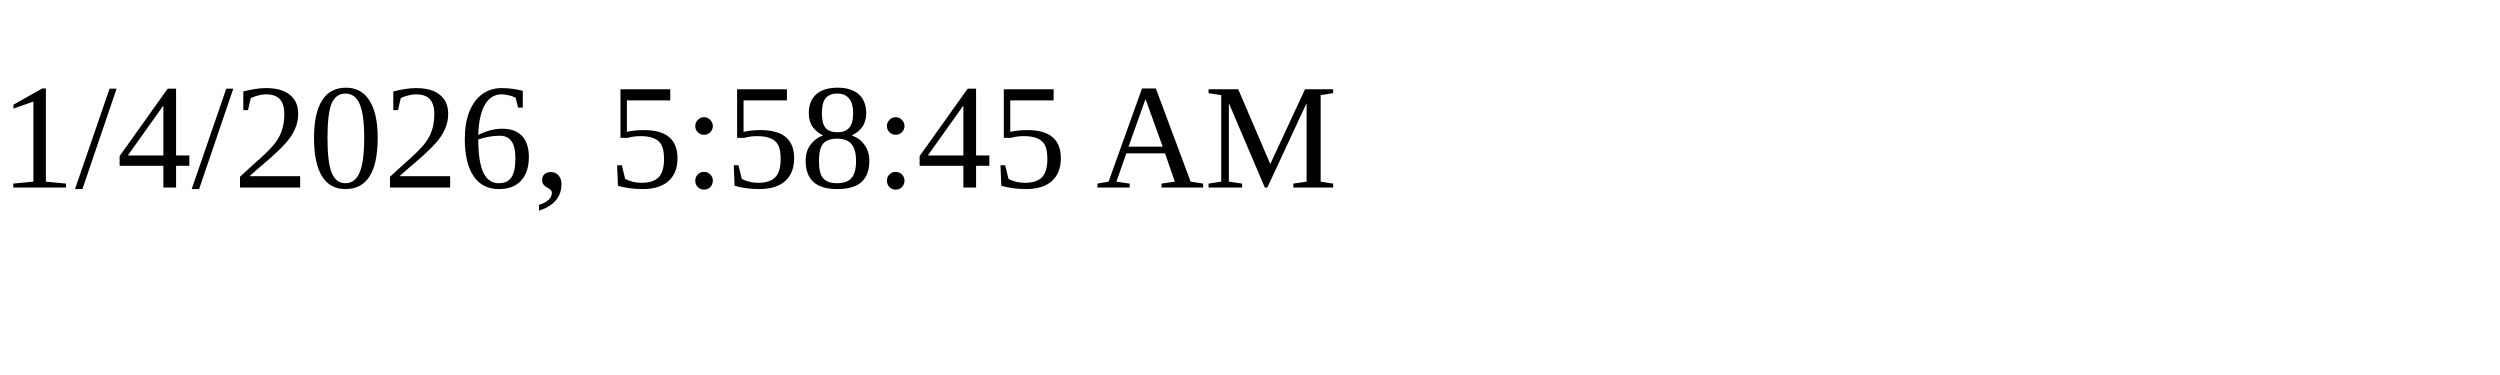
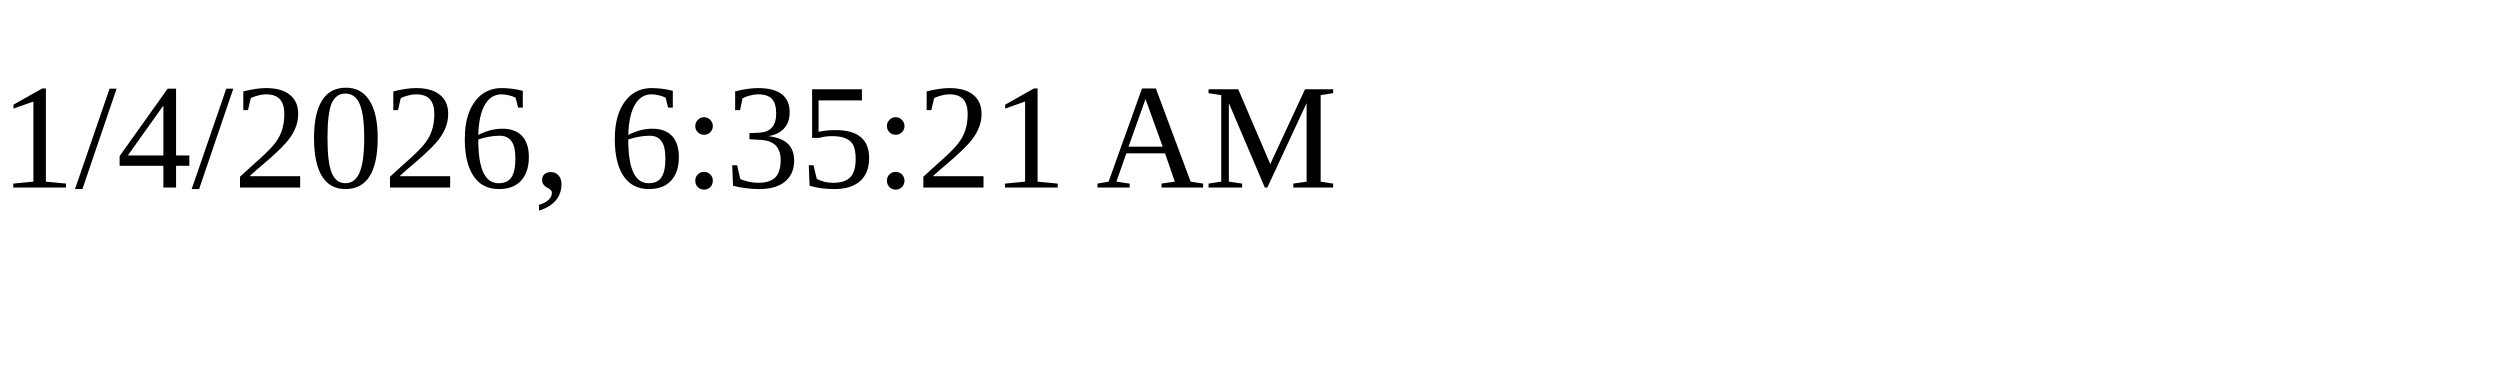
<svg xmlns="http://www.w3.org/2000/svg" height="30" width="200">
-   <text x="0" y="15">1/4/2026, 5:58:45 AM</text>
+   <text x="0" y="15">1/4/2026, 6:35:21 AM</text>
</svg>
